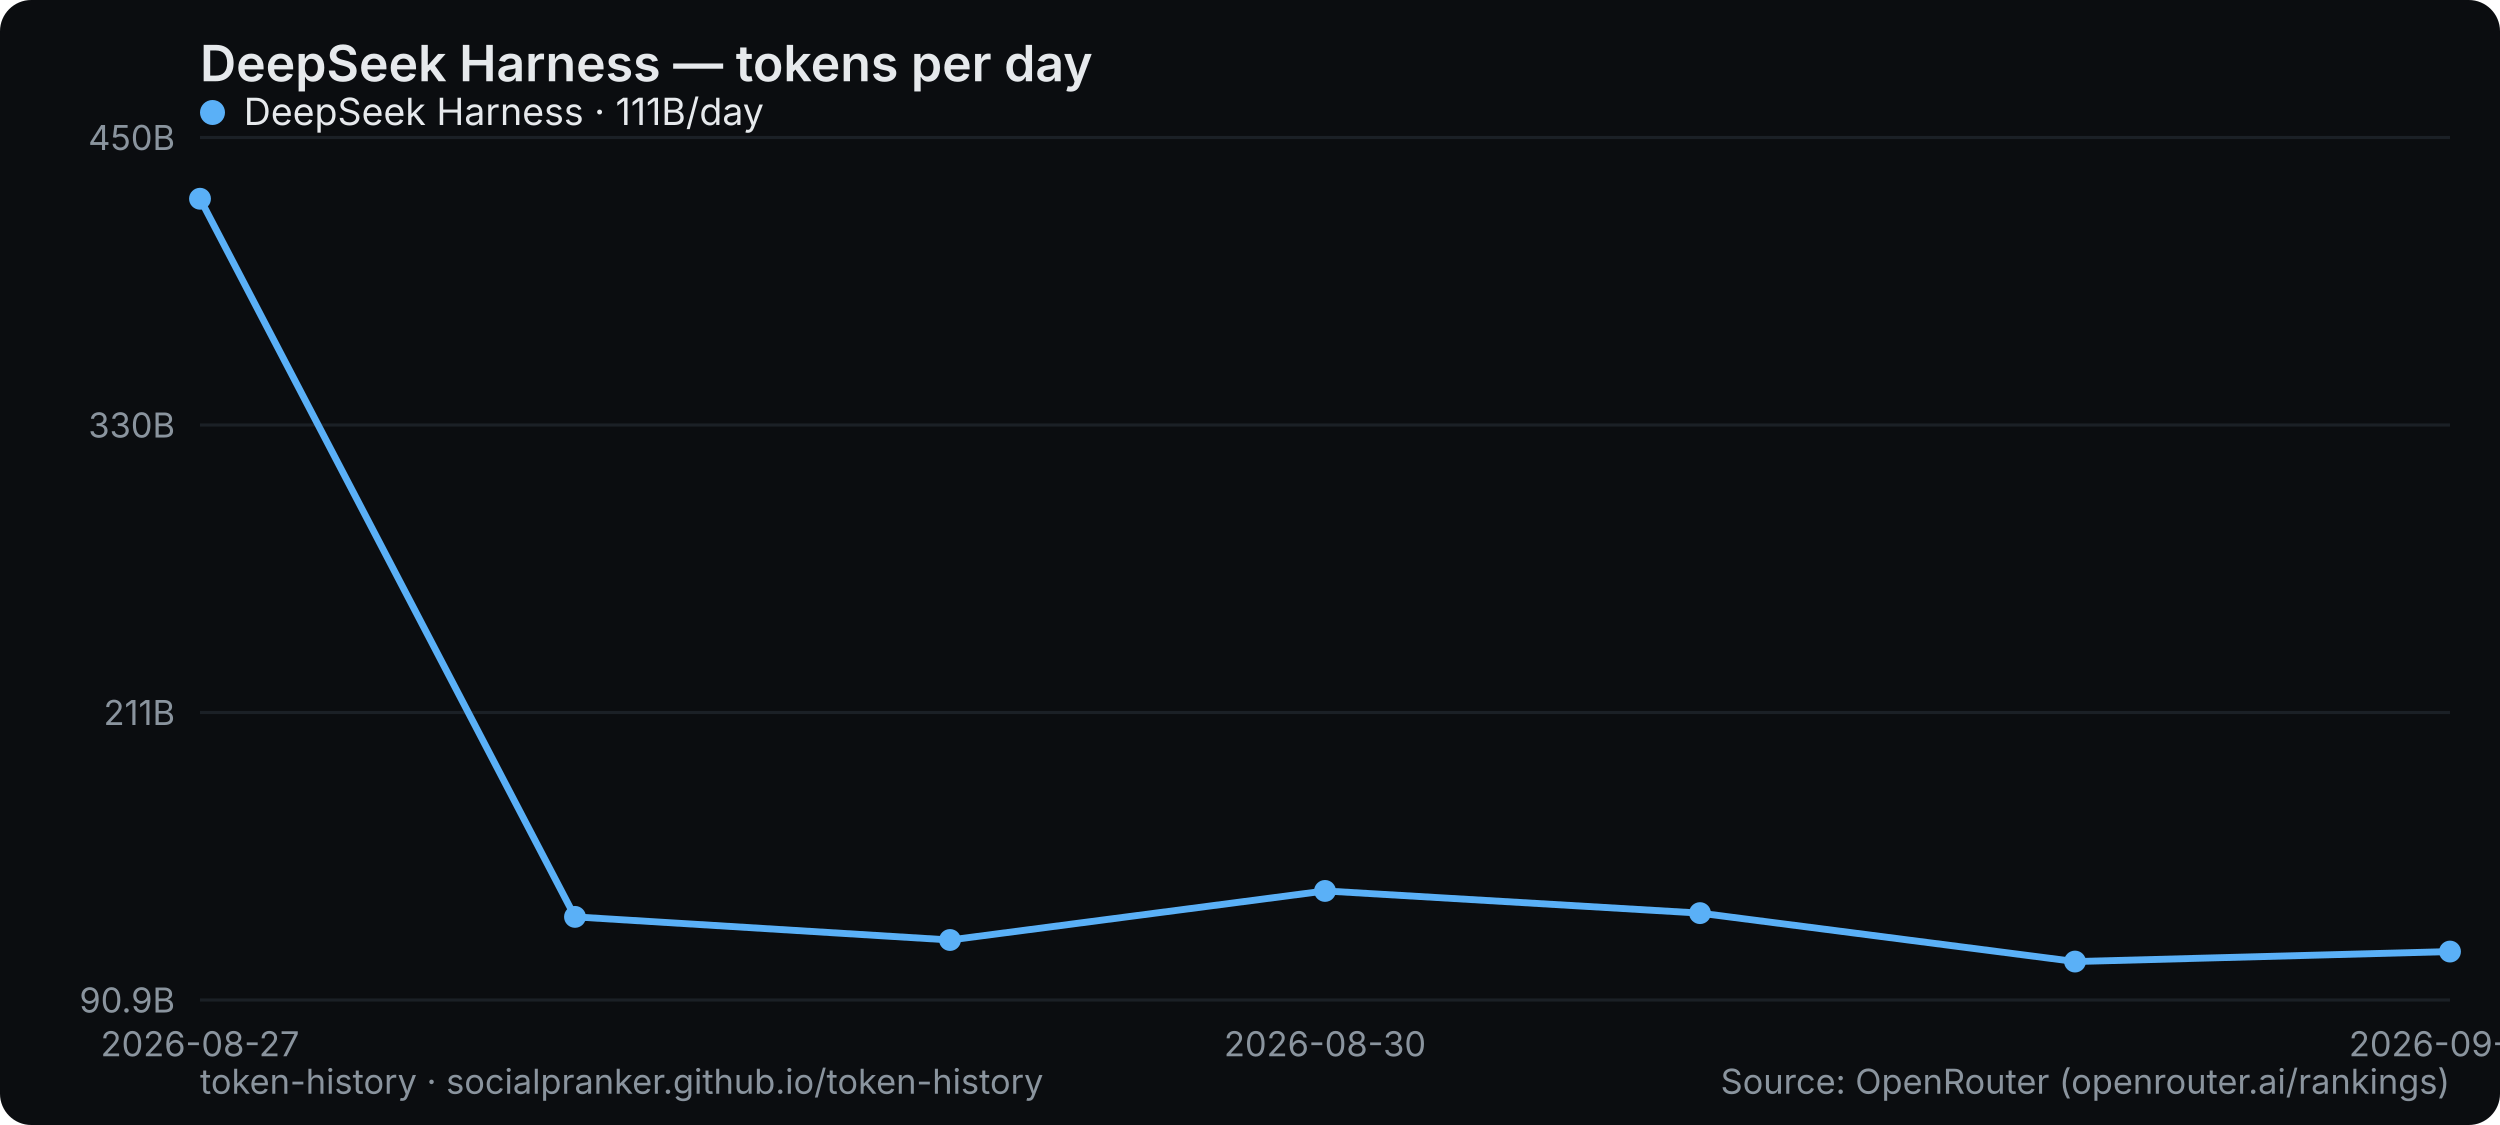
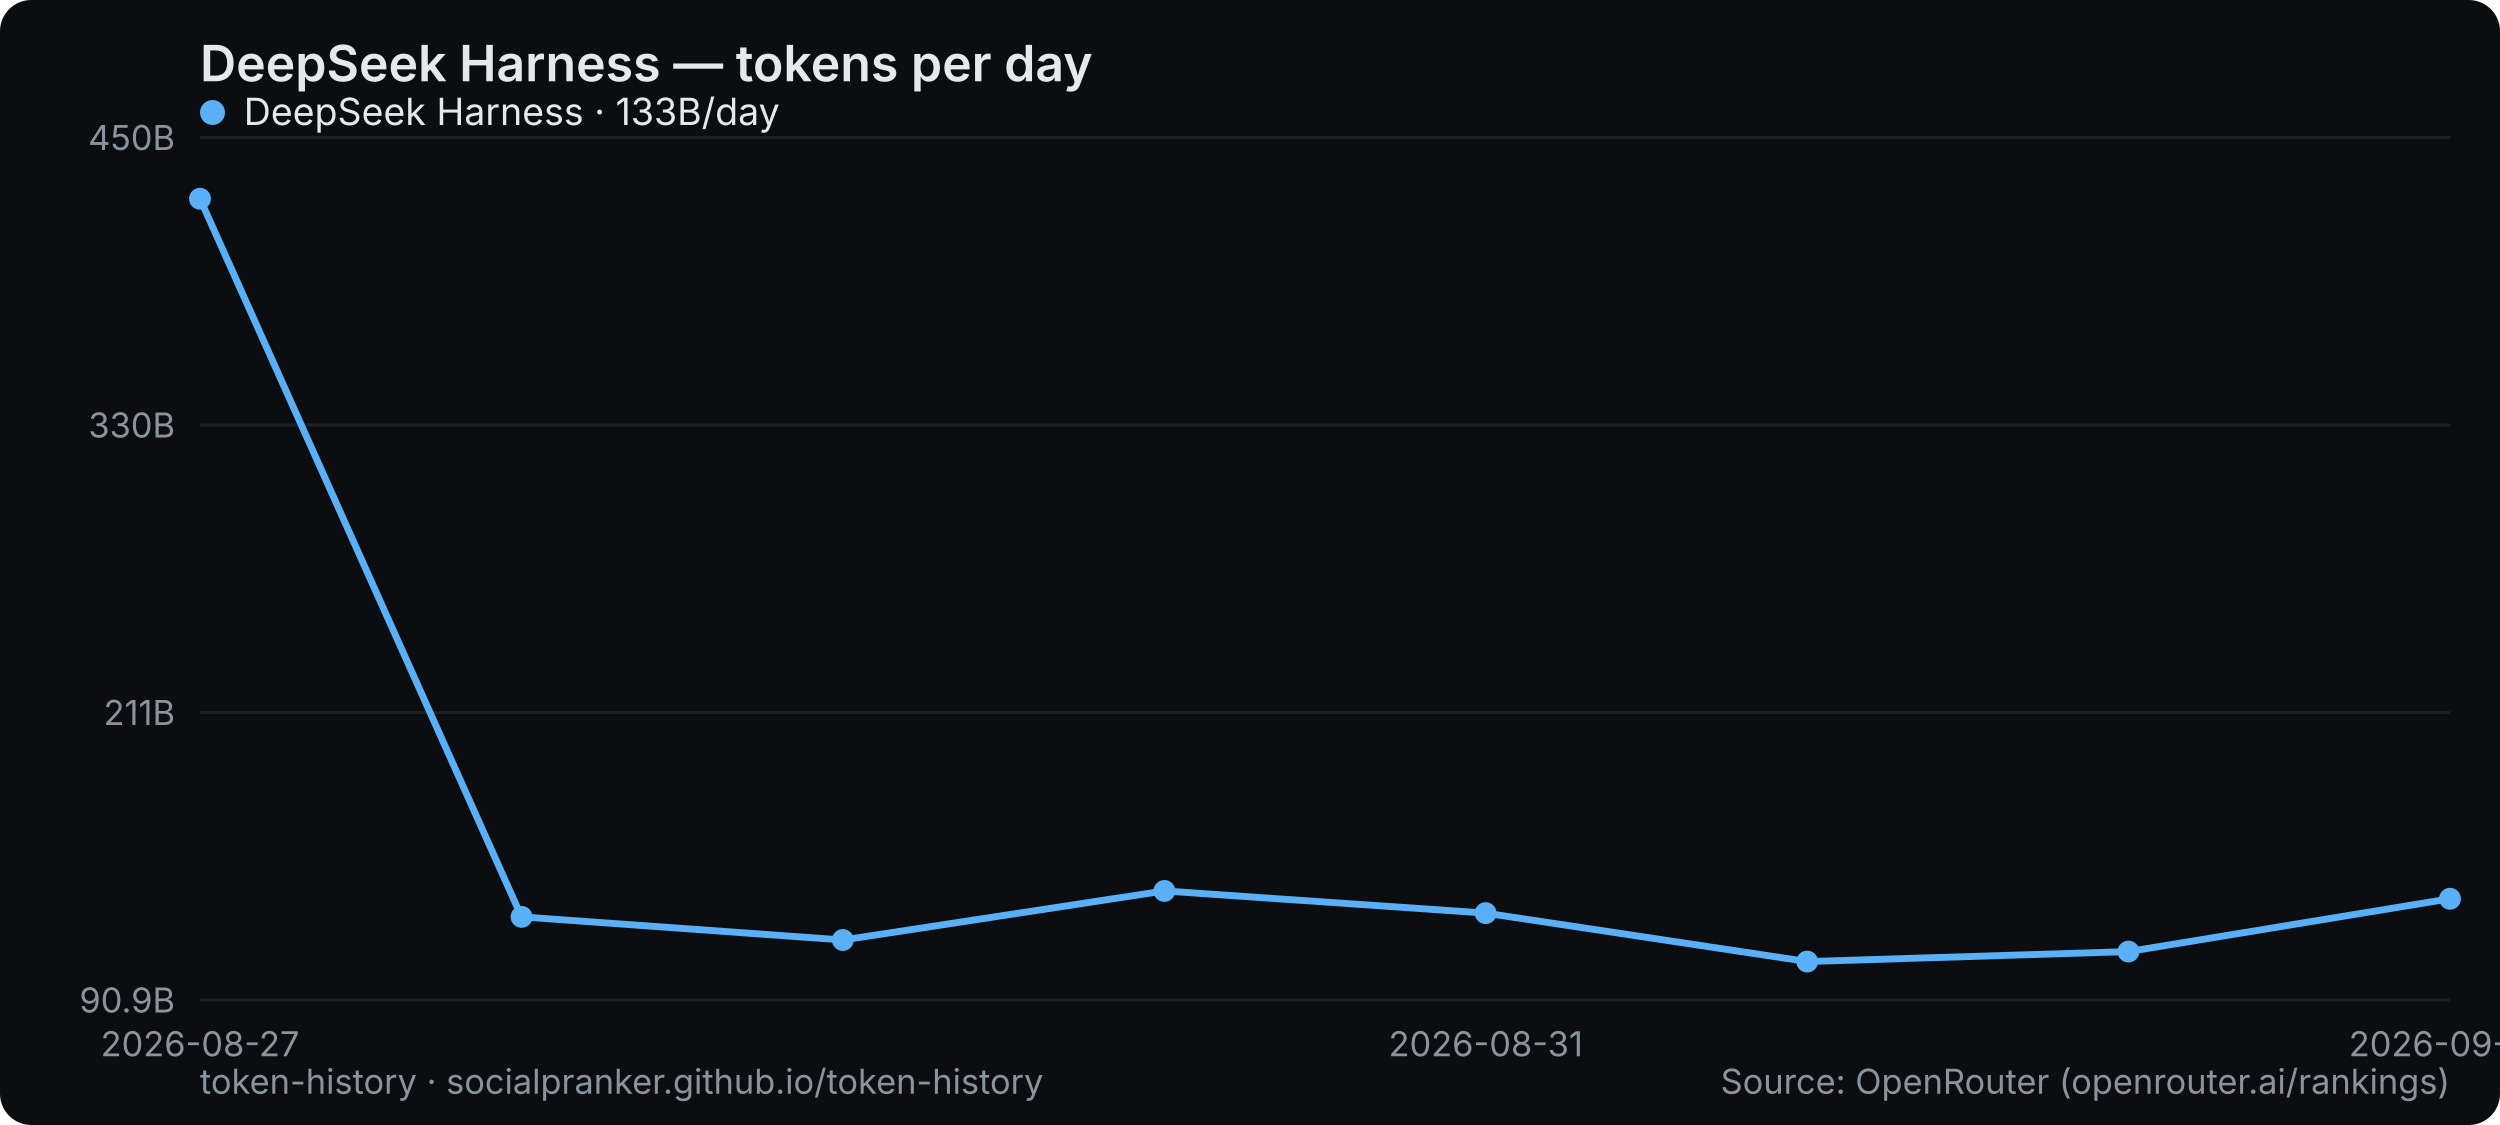
<svg xmlns="http://www.w3.org/2000/svg" width="800" height="360" viewBox="0 0 800 360" role="img" aria-label="DeepSeek Harness — tokens per day">
  <rect width="800" height="360" rx="10" fill="#0b0d10" />
  <text x="64" y="26" font-family="system-ui,-apple-system,Segoe UI,sans-serif" font-size="16" font-weight="600" fill="#e6e9ec">DeepSeek Harness — tokens per day</text>
  <line x1="64" y1="320" x2="784" y2="320" stroke="#1b2026" stroke-width="1" />
  <text x="56" y="324" text-anchor="end" font-family="system-ui,-apple-system,Segoe UI,sans-serif" font-size="11" fill="#8a949e">90.9B</text>
  <line x1="64" y1="228" x2="784" y2="228" stroke="#1b2026" stroke-width="1" />
  <text x="56" y="232" text-anchor="end" font-family="system-ui,-apple-system,Segoe UI,sans-serif" font-size="11" fill="#8a949e">211B</text>
  <line x1="64" y1="136" x2="784" y2="136" stroke="#1b2026" stroke-width="1" />
  <text x="56" y="140" text-anchor="end" font-family="system-ui,-apple-system,Segoe UI,sans-serif" font-size="11" fill="#8a949e">330B</text>
  <line x1="64" y1="44" x2="784" y2="44" stroke="#1b2026" stroke-width="1" />
  <text x="56" y="48" text-anchor="end" font-family="system-ui,-apple-system,Segoe UI,sans-serif" font-size="11" fill="#8a949e">450B</text>
  <text x="64" y="338" text-anchor="middle" font-family="system-ui,-apple-system,Segoe UI,sans-serif" font-size="11" fill="#8a949e">2026-08-27</text>
-   <text x="424" y="338" text-anchor="middle" font-family="system-ui,-apple-system,Segoe UI,sans-serif" font-size="11" fill="#8a949e">2026-08-30</text>
-   <text x="784" y="338" text-anchor="middle" font-family="system-ui,-apple-system,Segoe UI,sans-serif" font-size="11" fill="#8a949e">2026-09-02</text>
-   <polyline points="64.0,63.6 184.0,293.4 304.0,300.8 424.0,285.1 544.0,292.2 664.0,307.7 784.0,304.5" fill="none" stroke="#5ab0f7" stroke-width="2.2" stroke-linejoin="round" stroke-linecap="round" />
+   <text x="475.429" y="338" text-anchor="middle" font-family="system-ui,-apple-system,Segoe UI,sans-serif" font-size="11" fill="#8a949e">2026-08-31</text>
+   <text x="784" y="338" text-anchor="middle" font-family="system-ui,-apple-system,Segoe UI,sans-serif" font-size="11" fill="#8a949e">2026-09-03</text>
+   <polyline points="64.0,63.6 166.9,293.4 269.7,300.8 372.6,285.1 475.4,292.2 578.3,307.7 681.1,304.5 784.0,287.6" fill="none" stroke="#5ab0f7" stroke-width="2.2" stroke-linejoin="round" stroke-linecap="round" />
  <circle cx="64.0" cy="63.6" r="3.5" fill="#5ab0f7" />
-   <circle cx="184.0" cy="293.4" r="3.5" fill="#5ab0f7" />
-   <circle cx="304.0" cy="300.8" r="3.5" fill="#5ab0f7" />
-   <circle cx="424.0" cy="285.1" r="3.5" fill="#5ab0f7" />
-   <circle cx="544.0" cy="292.2" r="3.5" fill="#5ab0f7" />
-   <circle cx="664.0" cy="307.7" r="3.5" fill="#5ab0f7" />
-   <circle cx="784.0" cy="304.5" r="3.5" fill="#5ab0f7" />
+   <circle cx="166.9" cy="293.4" r="3.5" fill="#5ab0f7" />
+   <circle cx="269.7" cy="300.8" r="3.5" fill="#5ab0f7" />
+   <circle cx="372.6" cy="285.1" r="3.5" fill="#5ab0f7" />
+   <circle cx="475.4" cy="292.2" r="3.5" fill="#5ab0f7" />
+   <circle cx="578.3" cy="307.7" r="3.5" fill="#5ab0f7" />
+   <circle cx="681.1" cy="304.5" r="3.5" fill="#5ab0f7" />
+   <circle cx="784.0" cy="287.6" r="3.5" fill="#5ab0f7" />
  <g font-family="system-ui,-apple-system,Segoe UI,sans-serif" font-size="12">
    <circle cx="68" cy="36" r="4" fill="#5ab0f7" />
-     <text x="78" y="40" fill="#e6e9ec">DeepSeek Harness · 111B/day</text>
+     <text x="78" y="40" fill="#e6e9ec">DeepSeek Harness · 133B/day</text>
  </g>
  <text x="64" y="350" font-family="system-ui,-apple-system,Segoe UI,sans-serif" font-size="11" fill="#8a949e">token-history · socialpranker.github.io/token-history</text>
  <text x="784" y="350" text-anchor="end" font-family="system-ui,-apple-system,Segoe UI,sans-serif" font-size="11" fill="#8a949e">Source: OpenRouter (openrouter.ai/rankings)</text>
</svg>
